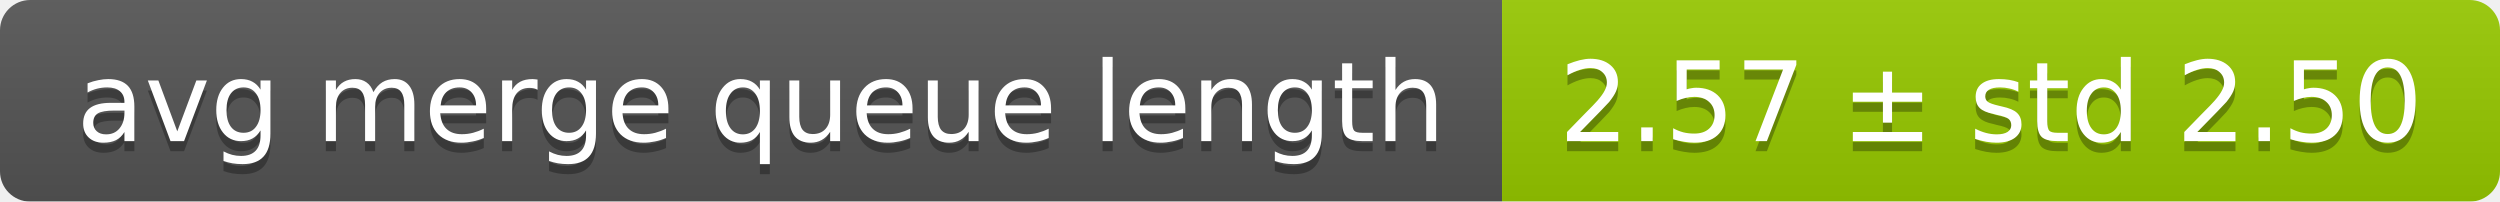
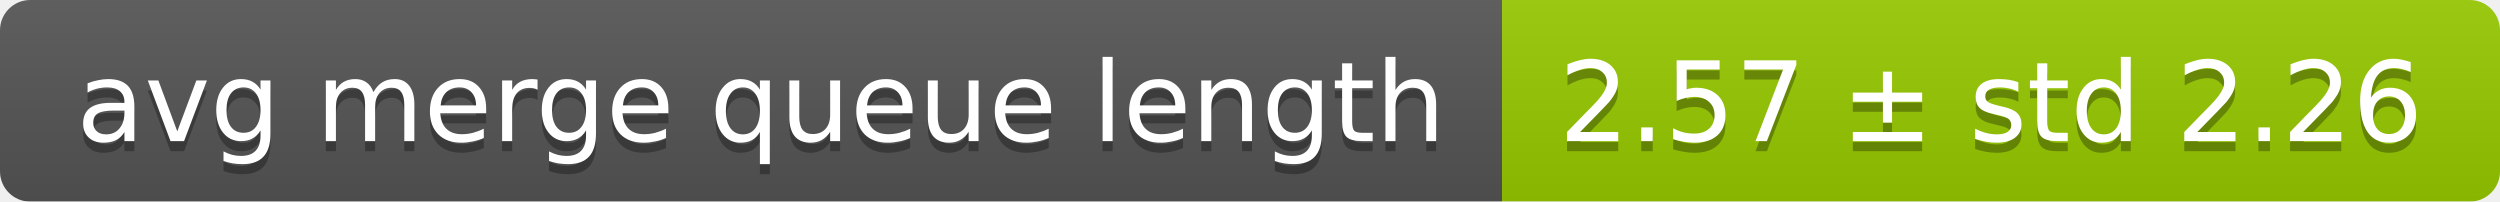
<svg xmlns="http://www.w3.org/2000/svg" width="248" height="20">
  <linearGradient id="smooth" x2="0" y2="100%">
    <stop offset="0" stop-color="#bbb" stop-opacity=".1" />
    <stop offset="1" stop-opacity=".1" />
  </linearGradient>
  <mask id="round">
    <rect width="248" height="20" rx="3" fill="#fff" />
  </mask>
  <g mask="url(#round)">
    <rect width="149" height="20" fill="#555" />
    <rect x="149" width="99" height="20" fill="#97ca00" />
    <rect width="248" height="20" fill="url(#smooth)" />
  </g>
  <g fill="#fff" text-anchor="middle" font-family="DejaVu Sans,Verdana,Geneva,sans-serif" font-size="11">
    <text x="75.5" y="15" fill="#010101" fill-opacity=".3">avg merge queue length</text>
    <text x="75.5" y="14">avg merge queue length</text>
-     <text x="197.5" y="15" fill="#010101" fill-opacity=".3">2.57 ± std 2.50</text>
-     <text x="197.5" y="14">2.57 ± std 2.50</text>
+     <text x="197.5" y="15" fill="#010101" fill-opacity=".3">2.57 ± std 2.26</text>
+     <text x="197.5" y="14">2.57 ± std 2.26</text>
  </g>
</svg>
